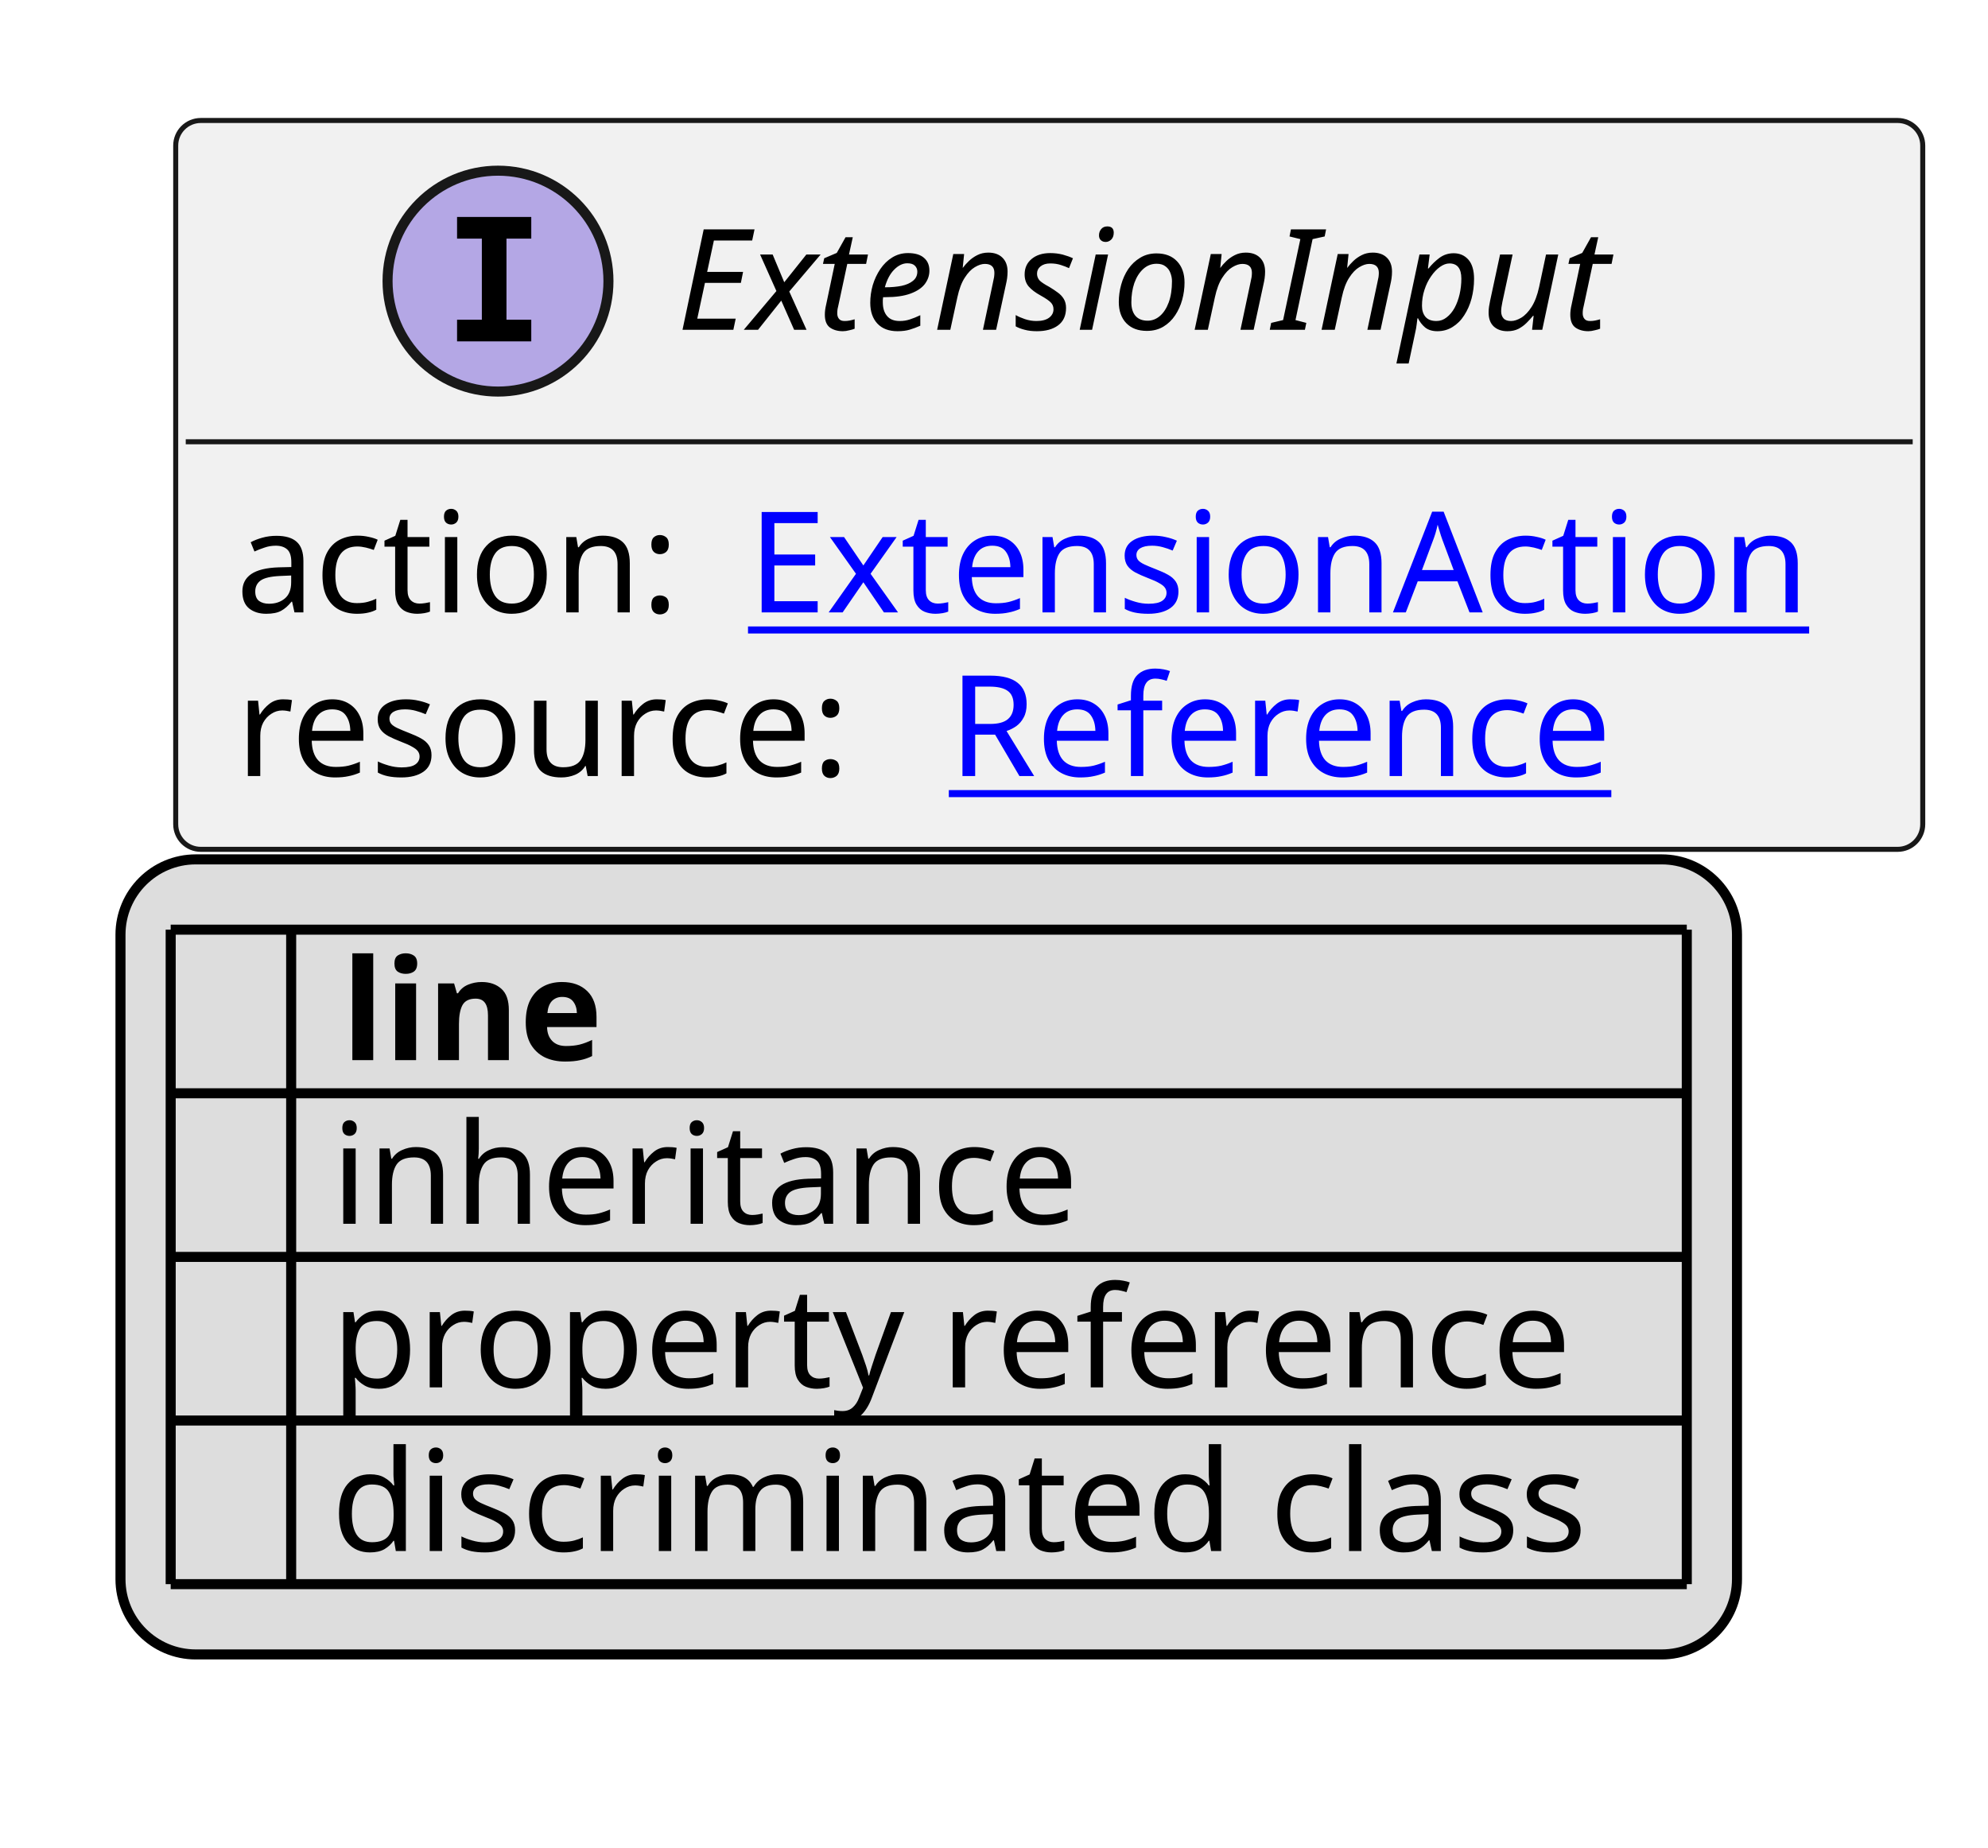
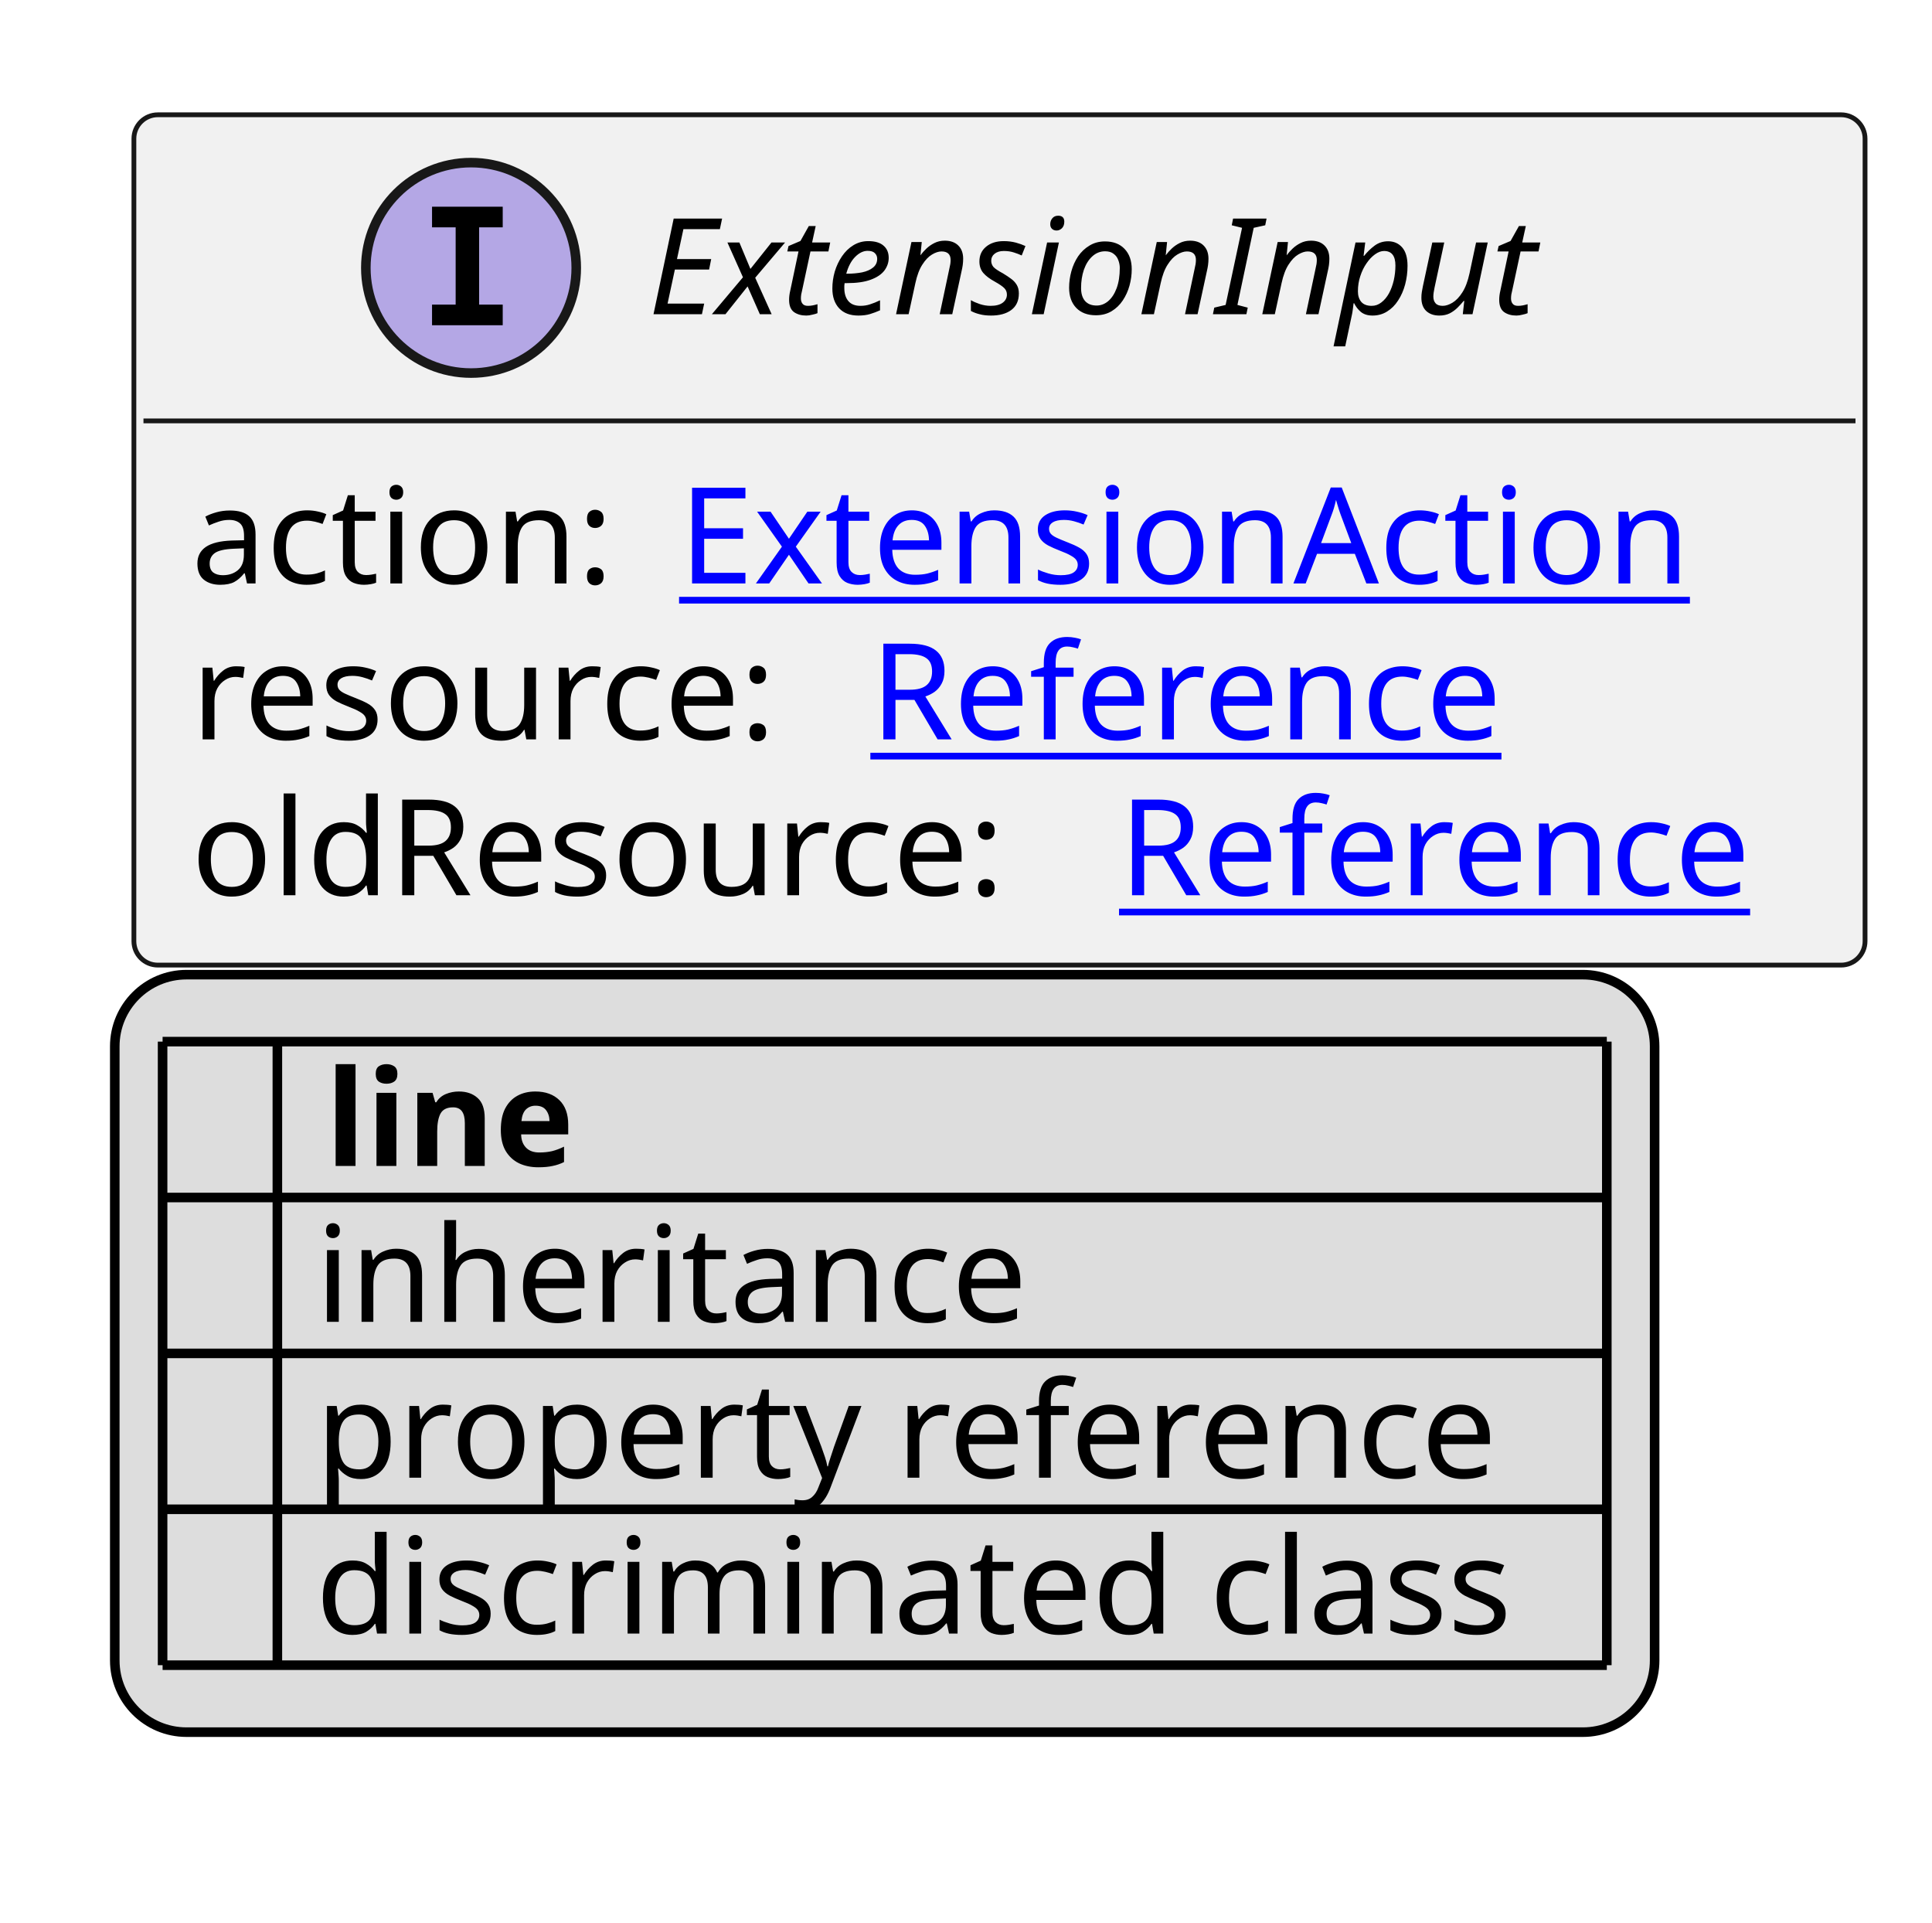
- <svg xmlns="http://www.w3.org/2000/svg" xmlns:xlink="http://www.w3.org/1999/xlink" contentStyleType="text/css" height="184px" preserveAspectRatio="none" style="width:198px;height:184px;background:#FFFFFF;" version="1.1" viewBox="0 0 198 184" width="198px" zoomAndPan="magnify">
+ <svg xmlns="http://www.w3.org/2000/svg" xmlns:xlink="http://www.w3.org/1999/xlink" contentStyleType="text/css" height="201px" preserveAspectRatio="none" style="width:202px;height:201px;background:#FFFFFF;" version="1.1" viewBox="0 0 202 201" width="202px" zoomAndPan="magnify">
  <defs>
-     <filter height="1" id="bjy112kpgu1mm0" width="1" x="0" y="0">
+     <filter height="1" id="ba299h9dhlprk0" width="1" x="0" y="0">
      <feFlood flood-color="#000000" result="flood" />
      <feComposite in="SourceGraphic" in2="flood" operator="over" />
    </filter>
-     <filter height="1" id="bjy112kpgu1mm1" width="1" x="0" y="0">
+     <filter height="1" id="ba299h9dhlprk1" width="1" x="0" y="0">
      <feFlood flood-color="#008000" result="flood" />
      <feComposite in="SourceGraphic" in2="flood" operator="over" />
    </filter>
-     <filter height="1" id="bjy112kpgu1mm2" width="1" x="0" y="0">
+     <filter height="1" id="ba299h9dhlprk2" width="1" x="0" y="0">
      <feFlood flood-color="#0000FF" result="flood" />
      <feComposite in="SourceGraphic" in2="flood" operator="over" />
    </filter>
  </defs>
  <g>
    <a href="ExtensionInput.svg" target="_top" title="ExtensionInput.svg" xlink:actuate="onRequest" xlink:href="ExtensionInput.svg" xlink:show="new" xlink:title="ExtensionInput.svg" xlink:type="simple">
      <g id="elem_ExtensionInput">
-         <rect codeLine="10" fill="#F1F1F1" height="72.594" id="ExtensionInput" rx="2.5" ry="2.5" style="stroke:#181818;stroke-width:0.5;" width="174" x="17.5" y="12" />
-         <ellipse cx="49.6" cy="28" fill="#B4A7E5" rx="11" ry="11" style="stroke:#181818;stroke-width:1.0;" />
-         <path d="M45.522,23.766 L45.522,21.609 L52.913,21.609 L52.913,23.766 L50.444,23.766 L50.444,31.844 L52.913,31.844 L52.913,34 L45.522,34 L45.522,31.844 L47.991,31.844 L47.991,23.766 L45.522,23.766 Z " fill="#000000" />
-         <text fill="#000000" font-family="sans-serif" font-size="14" font-style="italic" lengthAdjust="spacing" textLength="104" x="67.4" y="32.847">ExtensionInput</text>
-         <line style="stroke:#181818;stroke-width:0.5;" x1="18.5" x2="190.5" y1="44" y2="44" />
-         <text fill="#000000" font-family="sans-serif" font-size="14" lengthAdjust="spacing" textLength="47" x="23.5" y="60.995">action:</text>
+         <rect codeLine="10" fill="#F1F1F1" height="88.891" id="ExtensionInput" rx="2.5" ry="2.5" style="stroke:#181818;stroke-width:0.5;" width="181" x="14" y="12" />
+         <ellipse cx="49.25" cy="28" fill="#B4A7E5" rx="11" ry="11" style="stroke:#181818;stroke-width:1.0;" />
+         <path d="M45.172,23.766 L45.172,21.609 L52.562,21.609 L52.562,23.766 L50.094,23.766 L50.094,31.844 L52.562,31.844 L52.562,34 L45.172,34 L45.172,31.844 L47.641,31.844 L47.641,23.766 L45.172,23.766 Z " fill="#000000" />
+         <text fill="#000000" font-family="sans-serif" font-size="14" font-style="italic" lengthAdjust="spacing" textLength="104" x="67.75" y="32.847">ExtensionInput</text>
+         <line style="stroke:#181818;stroke-width:0.5;" x1="15" x2="194" y1="44" y2="44" />
+         <text fill="#000000" font-family="sans-serif" font-size="14" lengthAdjust="spacing" textLength="47" x="20" y="60.995">action:</text>
        <a href="ExtensionAction.svg" target="_top" title="ExtensionAction.svg" xlink:actuate="onRequest" xlink:href="ExtensionAction.svg" xlink:show="new" xlink:title="ExtensionAction.svg" xlink:type="simple">
-           <text fill="#0000FF" font-family="sans-serif" font-size="14" lengthAdjust="spacing" text-decoration="underline" textLength="111" x="74.5" y="60.995">ExtensionAction</text>
+           <text fill="#0000FF" font-family="sans-serif" font-size="14" lengthAdjust="spacing" text-decoration="underline" textLength="111" x="71" y="60.995">ExtensionAction</text>
        </a>
-         <text fill="#000000" font-family="sans-serif" font-size="14" lengthAdjust="spacing" textLength="67" x="23.5" y="77.292">resource:</text>
+         <text fill="#000000" font-family="sans-serif" font-size="14" lengthAdjust="spacing" textLength="67" x="20" y="77.292">resource:</text>
        <a href="Reference.svg" target="_top" title="Reference.svg" xlink:actuate="onRequest" xlink:href="Reference.svg" xlink:show="new" xlink:title="Reference.svg" xlink:type="simple">
-           <text fill="#0000FF" font-family="sans-serif" font-size="14" lengthAdjust="spacing" text-decoration="underline" textLength="72" x="94.5" y="77.292">Reference</text>
+           <text fill="#0000FF" font-family="sans-serif" font-size="14" lengthAdjust="spacing" text-decoration="underline" textLength="72" x="91" y="77.292">Reference</text>
+         </a>
+         <text fill="#000000" font-family="sans-serif" font-size="14" lengthAdjust="spacing" textLength="93" x="20" y="93.589">oldResource:</text>
+         <a href="Reference.svg" target="_top" title="Reference.svg" xlink:actuate="onRequest" xlink:href="Reference.svg" xlink:show="new" xlink:title="Reference.svg" xlink:type="simple">
+           <text fill="#0000FF" font-family="sans-serif" font-size="14" lengthAdjust="spacing" text-decoration="underline" textLength="72" x="117" y="93.589">Reference</text>
        </a>
      </g>
    </a>
-     <rect fill="#DDDDDD" height="79.188" id="_legend" rx="7.5" ry="7.5" style="stroke:#000000;stroke-width:1.0;" width="161" x="12" y="85.594" />
-     <text fill="#000000" font-family="sans-serif" font-size="14" font-weight="bold" lengthAdjust="spacing" textLength="5" x="17" y="105.589"> </text>
-     <text fill="#000000" font-family="sans-serif" font-size="14" font-weight="bold" lengthAdjust="spacing" textLength="28" x="34" y="105.589">line</text>
-     <text fill="#000000" filter="url(#bjy112kpgu1mm0)" font-family="sans-serif" font-size="14" lengthAdjust="spacing" textLength="12" x="17" y="121.886">   </text>
-     <text fill="#000000" font-family="sans-serif" font-size="14" lengthAdjust="spacing" textLength="77" x="33" y="121.886">inheritance</text>
-     <text fill="#000000" filter="url(#bjy112kpgu1mm1)" font-family="sans-serif" font-size="14" lengthAdjust="spacing" textLength="12" x="17" y="138.183">   </text>
-     <text fill="#000000" font-family="sans-serif" font-size="14" lengthAdjust="spacing" textLength="129" x="33" y="138.183">property reference</text>
-     <text fill="#000000" filter="url(#bjy112kpgu1mm2)" font-family="sans-serif" font-size="14" lengthAdjust="spacing" textLength="12" x="17" y="154.48">   </text>
-     <text fill="#000000" font-family="sans-serif" font-size="14" lengthAdjust="spacing" textLength="131" x="33" y="154.48">discriminated class</text>
-     <line style="stroke:#000000;stroke-width:1.0;" x1="17" x2="168" y1="92.594" y2="92.594" />
+     <rect fill="#DDDDDD" height="79.188" id="_legend" rx="7.5" ry="7.5" style="stroke:#000000;stroke-width:1.0;" width="161" x="12" y="101.891" />
+     <text fill="#000000" font-family="sans-serif" font-size="14" font-weight="bold" lengthAdjust="spacing" textLength="5" x="17" y="121.886"> </text>
+     <text fill="#000000" font-family="sans-serif" font-size="14" font-weight="bold" lengthAdjust="spacing" textLength="28" x="34" y="121.886">line</text>
+     <text fill="#000000" filter="url(#ba299h9dhlprk0)" font-family="sans-serif" font-size="14" lengthAdjust="spacing" textLength="12" x="17" y="138.183">   </text>
+     <text fill="#000000" font-family="sans-serif" font-size="14" lengthAdjust="spacing" textLength="77" x="33" y="138.183">inheritance</text>
+     <text fill="#000000" filter="url(#ba299h9dhlprk1)" font-family="sans-serif" font-size="14" lengthAdjust="spacing" textLength="12" x="17" y="154.48">   </text>
+     <text fill="#000000" font-family="sans-serif" font-size="14" lengthAdjust="spacing" textLength="129" x="33" y="154.48">property reference</text>
+     <text fill="#000000" filter="url(#ba299h9dhlprk2)" font-family="sans-serif" font-size="14" lengthAdjust="spacing" textLength="12" x="17" y="170.776">   </text>
+     <text fill="#000000" font-family="sans-serif" font-size="14" lengthAdjust="spacing" textLength="131" x="33" y="170.776">discriminated class</text>
    <line style="stroke:#000000;stroke-width:1.0;" x1="17" x2="168" y1="108.891" y2="108.891" />
    <line style="stroke:#000000;stroke-width:1.0;" x1="17" x2="168" y1="125.188" y2="125.188" />
    <line style="stroke:#000000;stroke-width:1.0;" x1="17" x2="168" y1="141.484" y2="141.484" />
    <line style="stroke:#000000;stroke-width:1.0;" x1="17" x2="168" y1="157.781" y2="157.781" />
-     <line style="stroke:#000000;stroke-width:1.0;" x1="17" x2="17" y1="92.594" y2="157.781" />
-     <line style="stroke:#000000;stroke-width:1.0;" x1="29" x2="29" y1="92.594" y2="157.781" />
-     <line style="stroke:#000000;stroke-width:1.0;" x1="168" x2="168" y1="92.594" y2="157.781" />
+     <line style="stroke:#000000;stroke-width:1.0;" x1="17" x2="168" y1="174.078" y2="174.078" />
+     <line style="stroke:#000000;stroke-width:1.0;" x1="17" x2="17" y1="108.891" y2="174.078" />
+     <line style="stroke:#000000;stroke-width:1.0;" x1="29" x2="29" y1="108.891" y2="174.078" />
+     <line style="stroke:#000000;stroke-width:1.0;" x1="168" x2="168" y1="108.891" y2="174.078" />
  </g>
</svg>
